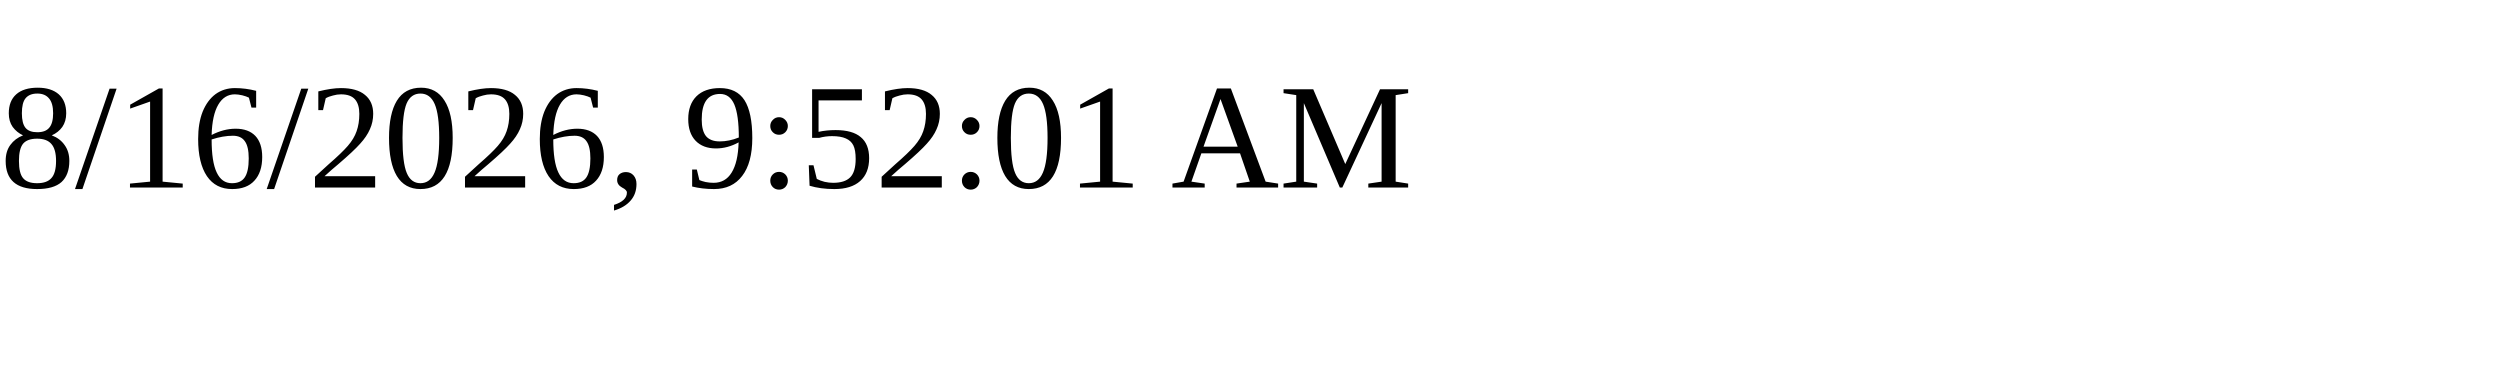
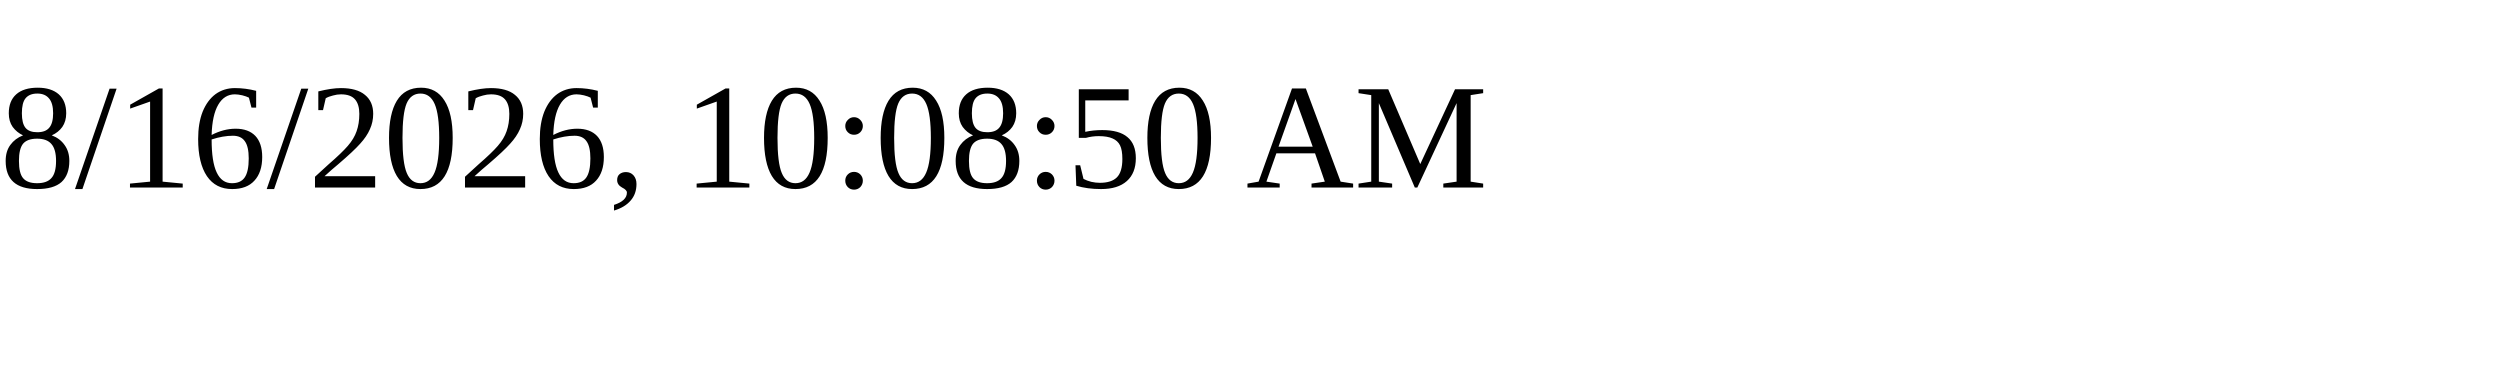
<svg xmlns="http://www.w3.org/2000/svg" height="30" width="200">
-   <text x="0" y="15">8/16/2026, 9:52:01 AM</text>
+   <text x="0" y="15">8/16/2026, 10:08:50 AM</text>
</svg>
